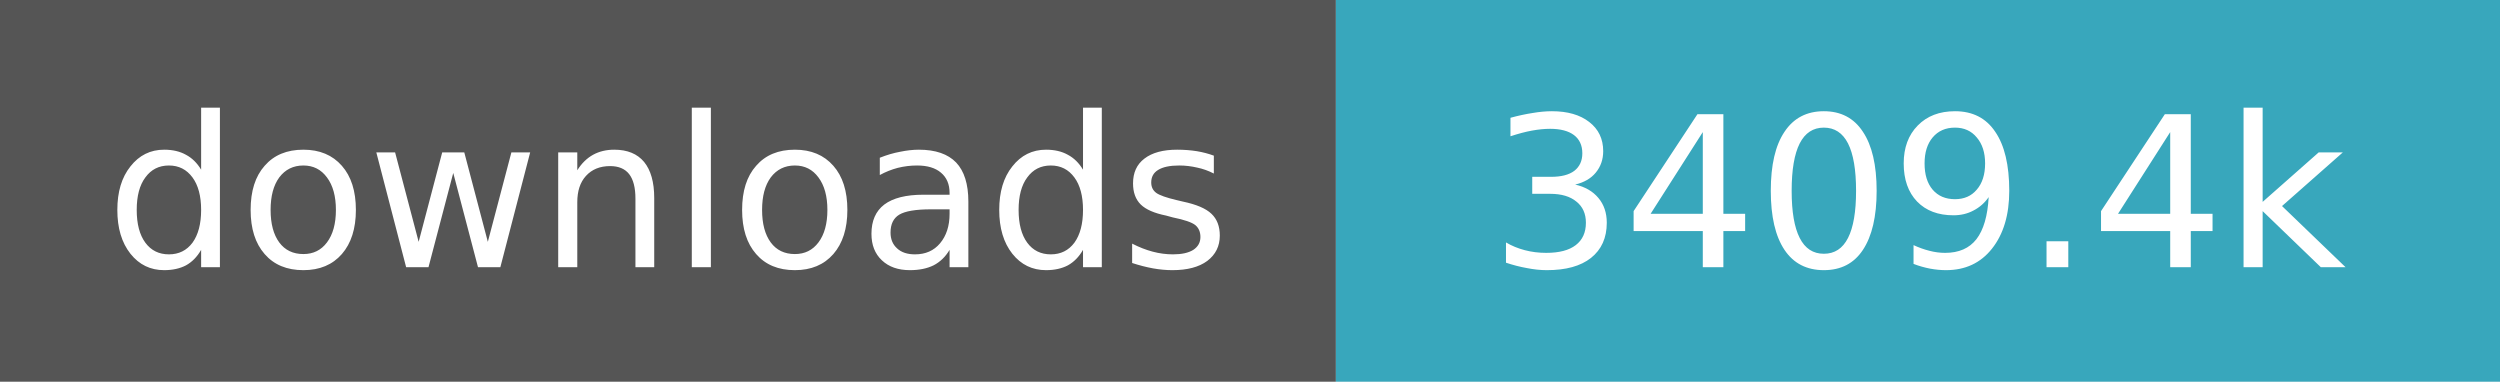
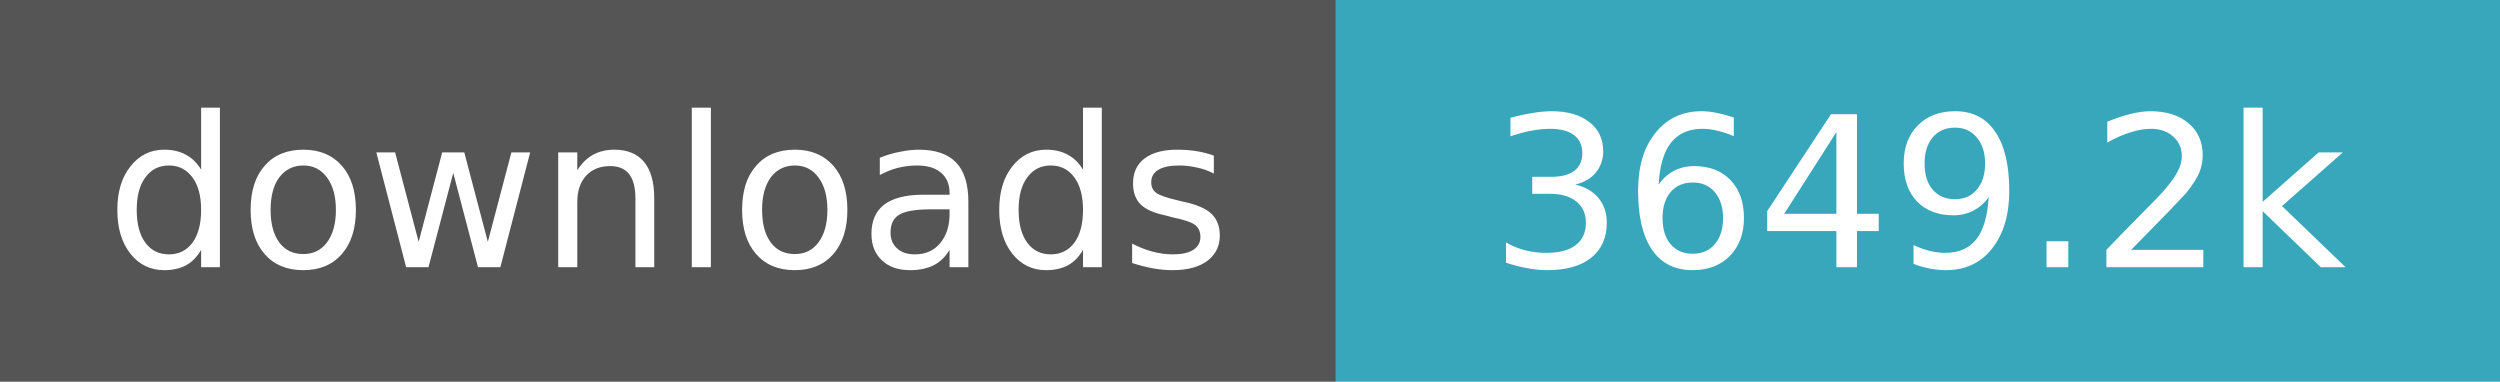
- <svg xmlns="http://www.w3.org/2000/svg" width="131" height="20" role="img" aria-label="downloads: 3,409,398">
+ <svg xmlns="http://www.w3.org/2000/svg" width="131" height="20" role="img" aria-label="downloads: 3,649,162">
  <path fill="#555" d="M0 0h70v20H0z" />
  <path fill="#38a7bc" d="M70 0h61v20H70z" />
  <g fill="#fff" text-anchor="middle" font-family="Verdana,Geneva,DejaVu Sans,sans-serif" font-size="11">
    <text x="35.0" y="14">downloads</text>
-     <text x="100.5" y="14">3409.4k</text>
+     <text x="100.5" y="14">3649.2k</text>
  </g>
</svg>
